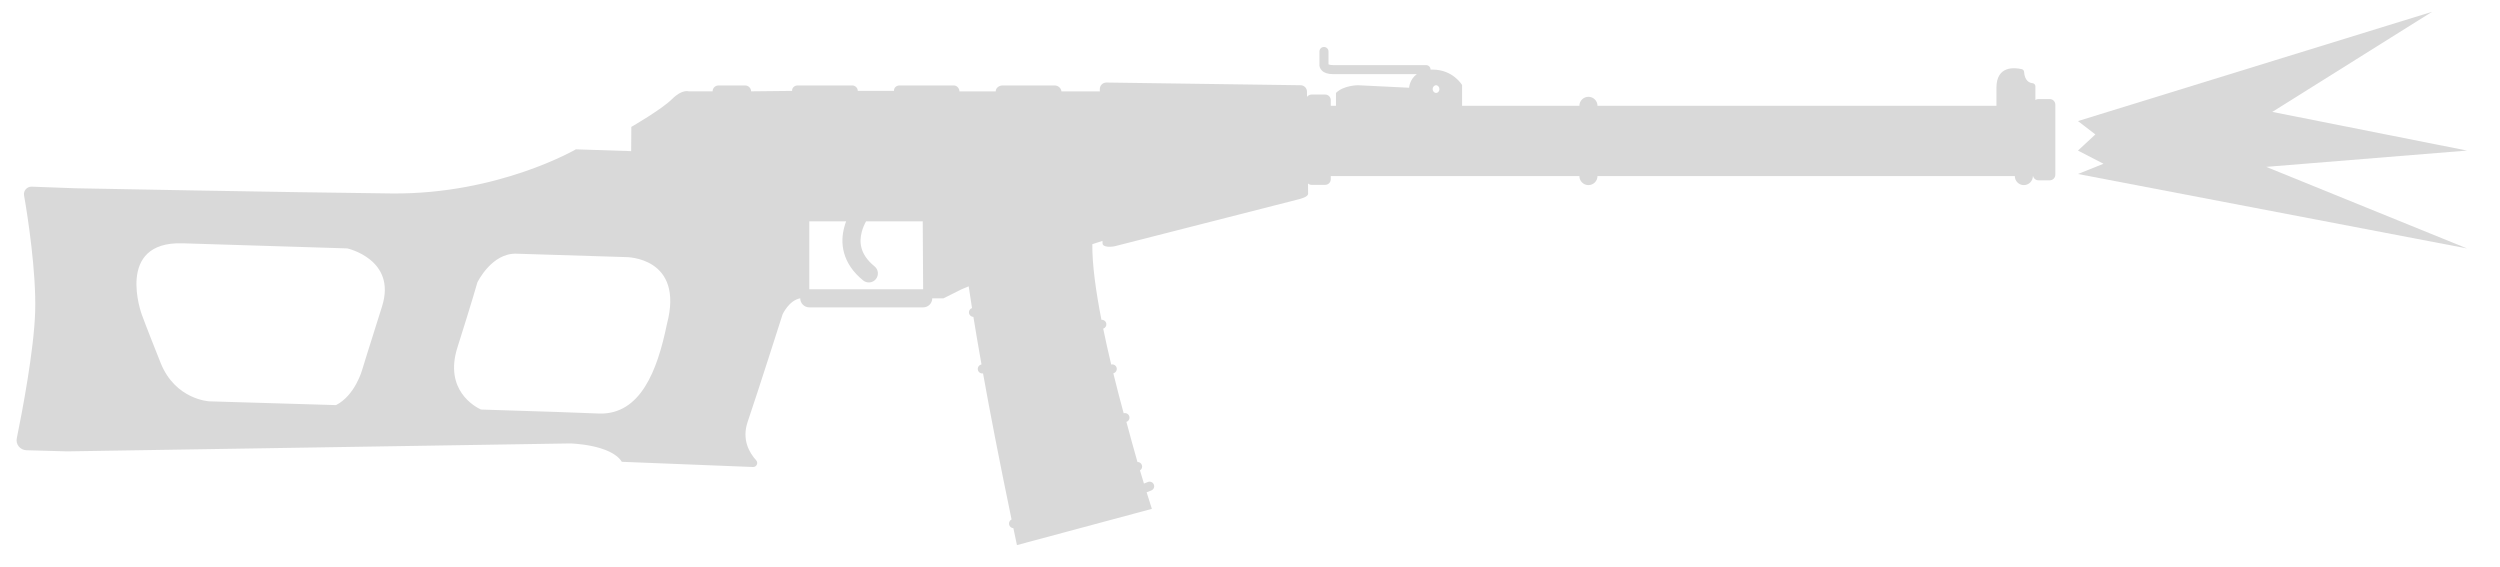
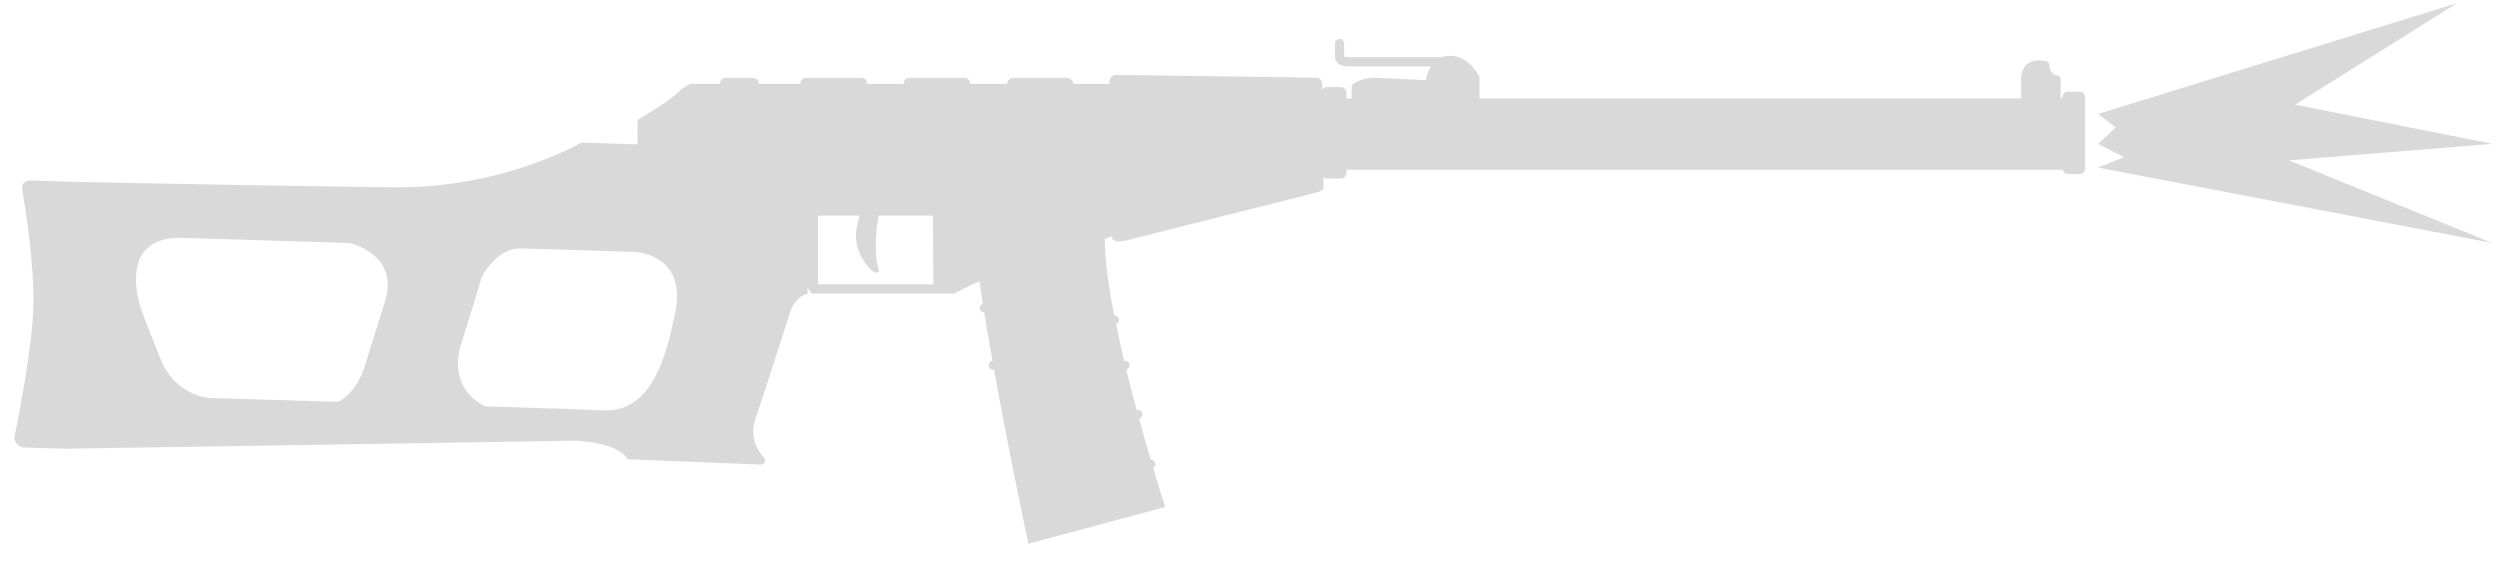
- <svg xmlns="http://www.w3.org/2000/svg" width="75" height="17" viewBox="0 0 75 17" fill="none">
-   <path fill-rule="evenodd" clip-rule="evenodd" d="M39.855 1.545C39.855 1.47 39.794 1.409 39.719 1.409C39.644 1.409 39.583 1.47 39.583 1.545V1.953C39.583 1.958 39.583 1.985 39.594 2.017C39.605 2.048 39.623 2.083 39.657 2.117C39.725 2.185 39.834 2.224 39.991 2.224H42.504C42.285 2.385 42.273 2.632 42.273 2.632L40.738 2.557C40.738 2.557 40.31 2.557 40.079 2.788V3.175L39.923 3.175V3.005C39.923 2.91 39.848 2.836 39.753 2.836H39.352C39.295 2.836 39.242 2.863 39.211 2.906L39.209 2.761C39.216 2.652 39.128 2.557 39.019 2.557L33.191 2.476C33.082 2.476 32.994 2.564 32.994 2.673L32.995 2.741H31.844C31.831 2.639 31.742 2.564 31.642 2.564H30.073C29.973 2.564 29.871 2.638 29.871 2.741H28.783C28.783 2.652 28.708 2.564 28.62 2.564H26.983C26.887 2.564 26.813 2.638 26.82 2.727H25.733C25.733 2.638 25.658 2.564 25.57 2.564H23.926C23.831 2.564 23.756 2.638 23.763 2.727L22.533 2.74C22.533 2.645 22.452 2.564 22.357 2.564H21.555C21.46 2.564 21.378 2.638 21.378 2.74L20.665 2.741C20.665 2.741 20.468 2.666 20.163 2.971C19.857 3.277 18.94 3.807 18.94 3.807L18.935 4.534L17.276 4.48C17.276 4.48 14.959 5.831 11.767 5.804C8.574 5.77 2.257 5.648 2.257 5.648L0.953 5.6C0.81 5.594 0.695 5.723 0.722 5.865C0.837 6.511 1.089 8.182 1.055 9.343C1.021 10.505 0.661 12.38 0.504 13.147C0.464 13.331 0.606 13.5 0.79 13.507L2.014 13.541L17.106 13.303C17.106 13.303 18.329 13.331 18.655 13.854L22.588 14.01C22.696 14.017 22.758 13.888 22.683 13.806C22.479 13.582 22.248 13.188 22.431 12.651C22.73 11.775 23.477 9.432 23.477 9.432C23.477 9.432 23.668 9.01 24.007 8.949C24.007 9.099 24.129 9.221 24.279 9.221H27.696C27.846 9.221 27.968 9.099 27.968 8.949H28.307L28.851 8.677C28.889 8.658 28.962 8.628 29.061 8.59C29.074 8.681 29.106 8.899 29.16 9.242C29.102 9.261 29.063 9.318 29.068 9.382C29.075 9.452 29.133 9.505 29.202 9.506C29.262 9.876 29.342 10.353 29.445 10.934C29.372 10.947 29.323 11.017 29.335 11.09C29.347 11.164 29.416 11.214 29.491 11.202C29.691 12.318 29.972 13.781 30.347 15.584C30.291 15.611 30.259 15.674 30.273 15.737C30.286 15.799 30.34 15.842 30.401 15.845C30.436 16.011 30.471 16.181 30.508 16.353L34.556 15.266C34.556 15.266 34.497 15.083 34.399 14.769C34.449 14.75 34.496 14.732 34.541 14.713C34.611 14.685 34.644 14.605 34.615 14.535C34.586 14.465 34.506 14.432 34.436 14.46C34.399 14.476 34.36 14.491 34.318 14.507C34.282 14.387 34.242 14.255 34.199 14.112C34.252 14.08 34.278 14.014 34.257 13.953C34.238 13.895 34.182 13.858 34.124 13.86C34.019 13.504 33.912 13.093 33.792 12.657C33.863 12.633 33.901 12.556 33.877 12.485C33.853 12.415 33.779 12.378 33.71 12.398C33.605 12.013 33.5 11.609 33.4 11.2C33.472 11.181 33.519 11.105 33.499 11.033C33.48 10.962 33.407 10.919 33.336 10.936C33.25 10.576 33.169 10.214 33.096 9.86C33.158 9.841 33.199 9.779 33.19 9.713C33.181 9.64 33.115 9.588 33.043 9.595C32.874 8.73 32.763 7.926 32.77 7.326C32.903 7.282 33.007 7.248 33.074 7.226L33.076 7.298C33.076 7.428 33.347 7.414 33.47 7.38L38.951 5.981C39.033 5.96 39.237 5.906 39.243 5.818L39.24 5.505C39.27 5.53 39.309 5.546 39.352 5.546H39.753C39.848 5.546 39.923 5.471 39.923 5.376V5.281H47.381C47.381 5.431 47.503 5.553 47.653 5.553C47.803 5.553 47.925 5.431 47.925 5.281H60.444C60.444 5.431 60.565 5.553 60.715 5.553C60.865 5.553 60.987 5.431 60.987 5.281H60.992C61.01 5.356 61.076 5.41 61.157 5.41H61.49C61.585 5.41 61.66 5.335 61.66 5.24V3.141C61.66 3.046 61.585 2.971 61.49 2.971H61.157C61.122 2.971 61.089 2.981 61.062 2.999V2.591C61.062 2.544 61.028 2.503 60.98 2.496C60.885 2.489 60.742 2.428 60.722 2.156C60.722 2.116 60.688 2.082 60.654 2.075C60.45 2.027 59.893 1.959 59.893 2.632V3.175H47.925C47.925 3.025 47.803 2.904 47.653 2.904C47.503 2.904 47.381 3.025 47.381 3.175L43.862 3.175V2.55C43.862 2.55 43.591 2.088 42.979 2.088L42.917 2.088C42.917 2.013 42.856 1.953 42.781 1.953H39.991C39.934 1.953 39.898 1.945 39.877 1.938C39.866 1.935 39.859 1.931 39.855 1.929V1.545ZM43.081 2.788C43.027 2.788 42.979 2.734 42.979 2.672C42.979 2.611 43.027 2.557 43.081 2.557C43.136 2.557 43.183 2.611 43.183 2.672C43.183 2.734 43.142 2.788 43.081 2.788ZM27.694 8.677L27.682 6.64H25.982C25.933 6.729 25.884 6.837 25.853 6.956C25.811 7.112 25.8 7.28 25.847 7.448C25.894 7.614 26.003 7.801 26.237 7.991C26.353 8.086 26.371 8.257 26.276 8.373C26.182 8.49 26.011 8.507 25.894 8.413C25.584 8.161 25.405 7.881 25.324 7.595C25.244 7.311 25.267 7.042 25.328 6.816C25.344 6.754 25.363 6.695 25.384 6.64H24.279L24.279 8.677H27.694ZM20.006 9.73C19.717 11.139 19.207 12.431 17.989 12.407C17.636 12.388 16.191 12.341 14.429 12.286C14.254 12.205 13.316 11.706 13.723 10.423C14.171 9.01 14.321 8.473 14.321 8.473C14.321 8.473 14.749 7.583 15.496 7.611L18.784 7.713C18.784 7.713 20.543 7.706 20.006 9.73ZM6.278 12.04C6.278 12.04 7.975 12.09 10.081 12.153C10.652 11.861 10.863 11.102 10.863 11.102C10.863 11.102 11.013 10.606 11.461 9.193C11.909 7.781 10.418 7.452 10.418 7.452L5.477 7.299C3.439 7.237 4.254 9.438 4.254 9.438C4.254 9.438 4.376 9.778 4.818 10.885C5.259 11.992 6.278 12.04 6.278 12.04Z" fill="#D9D9D9" />
-   <path d="M72.962 0.354L62.339 3.632L62.861 4.033L62.339 4.517L63.105 4.913L62.339 5.22L74.01 7.453L67.986 5.006L74.01 4.517L68.169 3.357L72.962 0.354Z" fill="#D9D9D9" />
+ <svg xmlns="http://www.w3.org/2000/svg" width="74" height="17" viewBox="0 0 74 17" fill="none">
+   <path d="M72.727 0.094L62.103 3.372L62.626 3.773L62.103 4.258L62.87 4.653L62.103 4.96L73.774 7.193L67.751 4.746L73.774 4.258L67.934 3.098L72.727 0.094Z" fill="#D9D9D9" />
+   <path fill-rule="evenodd" clip-rule="evenodd" d="M39.787 1.286C39.787 1.211 39.726 1.15 39.651 1.15C39.576 1.15 39.515 1.211 39.515 1.286V1.694C39.515 1.711 39.521 1.743 39.526 1.758C39.536 1.788 39.555 1.824 39.589 1.858C39.657 1.926 39.766 1.966 39.923 1.966H42.357C42.233 2.16 42.205 2.373 42.205 2.373L40.67 2.298C40.67 2.298 40.242 2.298 40.011 2.529V2.913H39.855V2.747C39.855 2.652 39.78 2.577 39.685 2.577H39.284C39.227 2.577 39.174 2.604 39.143 2.647L39.142 2.502C39.148 2.393 39.06 2.298 38.952 2.298L33.036 2.217C32.928 2.217 32.839 2.305 32.839 2.414L32.84 2.482H31.776C31.763 2.38 31.674 2.305 31.575 2.305H30.005C29.905 2.305 29.817 2.38 29.803 2.482H28.715V2.468C28.715 2.38 28.64 2.305 28.552 2.305H26.915C26.82 2.305 26.745 2.38 26.752 2.468V2.482H25.665C25.665 2.351 25.59 2.305 25.502 2.305H23.858C23.763 2.305 23.695 2.371 23.695 2.482L22.465 2.482C22.465 2.386 22.384 2.305 22.289 2.305H21.487C21.392 2.305 21.311 2.38 21.311 2.482L20.597 2.482C20.597 2.482 20.401 2.407 20.095 2.713C19.789 3.018 18.872 3.548 18.872 3.548L18.867 4.275L17.208 4.221C17.208 4.221 14.892 5.573 11.699 5.545C8.59 5.512 2.518 5.389 2.202 5.383L0.885 5.342C0.742 5.335 0.627 5.464 0.654 5.606C0.77 6.252 1.021 7.923 0.987 9.084C0.953 10.246 0.593 12.121 0.437 12.888C0.396 13.072 0.539 13.242 0.722 13.248L1.947 13.282L17.038 13.045C17.038 13.045 18.261 13.072 18.587 13.595L22.52 13.751C22.628 13.758 22.69 13.629 22.615 13.547C22.411 13.323 22.18 12.929 22.364 12.393C22.662 11.516 23.41 9.173 23.41 9.173C23.41 9.173 23.566 8.758 23.905 8.697L23.897 8.522L24.032 8.69H28.239L28.783 8.419C28.823 8.399 28.895 8.369 28.993 8.331C29.006 8.421 29.038 8.639 29.092 8.983C29.034 9.002 28.995 9.06 29.001 9.123C29.007 9.193 29.065 9.246 29.134 9.247C29.194 9.618 29.274 10.094 29.377 10.676C29.304 10.688 29.255 10.758 29.267 10.831C29.279 10.905 29.351 10.955 29.425 10.943C29.631 12.088 29.918 13.598 30.308 15.466C30.351 15.671 30.395 15.881 30.44 16.094L34.489 15.007C34.489 15.007 34.342 14.555 34.133 13.852C34.185 13.82 34.21 13.755 34.19 13.694C34.17 13.637 34.116 13.6 34.059 13.601C33.954 13.244 33.837 12.837 33.717 12.401C33.788 12.376 33.833 12.297 33.809 12.226C33.785 12.158 33.714 12.121 33.646 12.138C33.542 11.753 33.438 11.349 33.337 10.94C33.409 10.92 33.45 10.846 33.431 10.774C33.412 10.705 33.343 10.663 33.274 10.676C33.188 10.316 33.107 9.954 33.034 9.599C33.092 9.578 33.13 9.518 33.122 9.454C33.113 9.383 33.051 9.332 32.981 9.336C32.812 8.472 32.7 7.669 32.702 7.066C32.821 7.027 32.898 7.001 32.92 6.994L32.921 7.04C32.921 7.169 33.192 7.155 33.315 7.121L38.884 5.722C38.965 5.702 39.169 5.647 39.176 5.559L39.172 5.246C39.202 5.272 39.241 5.287 39.284 5.287H39.685C39.78 5.287 39.855 5.212 39.855 5.117V5.026L61.054 5.026C61.073 5.099 61.139 5.151 61.218 5.151H61.551C61.646 5.151 61.721 5.076 61.721 4.981V2.882C61.721 2.787 61.646 2.713 61.551 2.713H61.218C61.123 2.713 61.042 2.787 61.048 2.882V2.913H60.994V2.332C60.994 2.285 60.96 2.244 60.912 2.237C60.817 2.23 60.675 2.169 60.654 1.898C60.654 1.857 60.62 1.823 60.586 1.816C60.382 1.769 59.825 1.701 59.825 2.373V2.913H43.794V2.291C43.794 2.291 43.523 1.653 42.911 1.653C42.823 1.653 42.745 1.668 42.677 1.694H39.923C39.866 1.694 39.83 1.687 39.809 1.68C39.798 1.676 39.791 1.673 39.787 1.67V1.286ZM10.35 7.194C10.35 7.194 11.842 7.522 11.393 8.935C10.945 10.348 10.796 10.843 10.796 10.843C10.796 10.843 10.584 11.603 10.013 11.894C7.907 11.831 6.21 11.781 6.21 11.781C6.21 11.781 5.192 11.734 4.75 10.626C4.309 9.519 4.186 9.18 4.186 9.18C4.186 9.18 3.371 6.979 5.409 7.04L10.35 7.194ZM15.428 7.352L18.716 7.454C18.716 7.454 20.475 7.447 19.939 9.472C19.649 10.88 19.139 12.172 17.921 12.148C17.569 12.13 16.123 12.082 14.361 12.027C14.186 11.946 13.248 11.447 13.655 10.164C14.104 8.751 14.253 8.215 14.253 8.215C14.253 8.215 14.681 7.325 15.428 7.352ZM25.761 7.965C25.213 7.392 25.302 6.774 25.453 6.381H24.211V8.415H27.626L27.614 6.381H26.008C25.907 6.889 25.885 7.635 25.998 7.943C26.071 8.142 25.868 8.076 25.761 7.965Z" fill="#D9D9D9" />
</svg>
